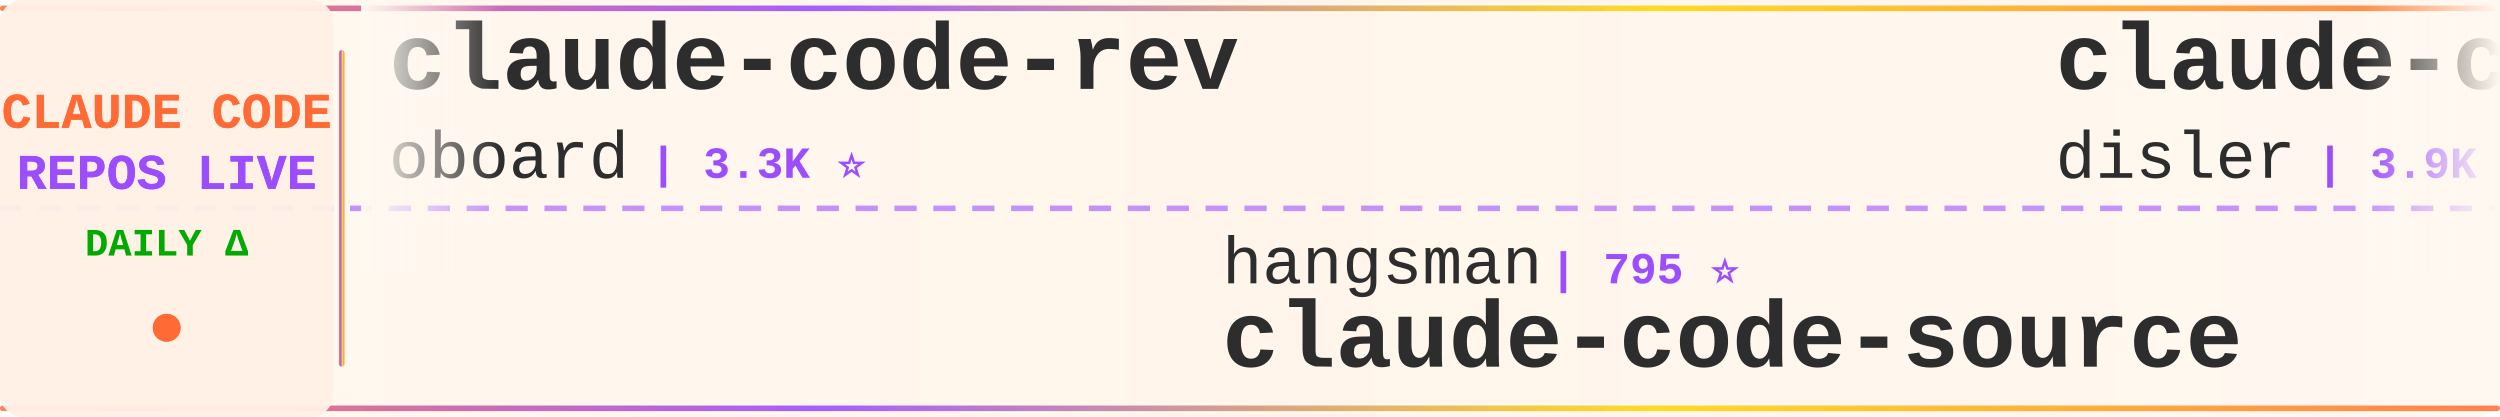
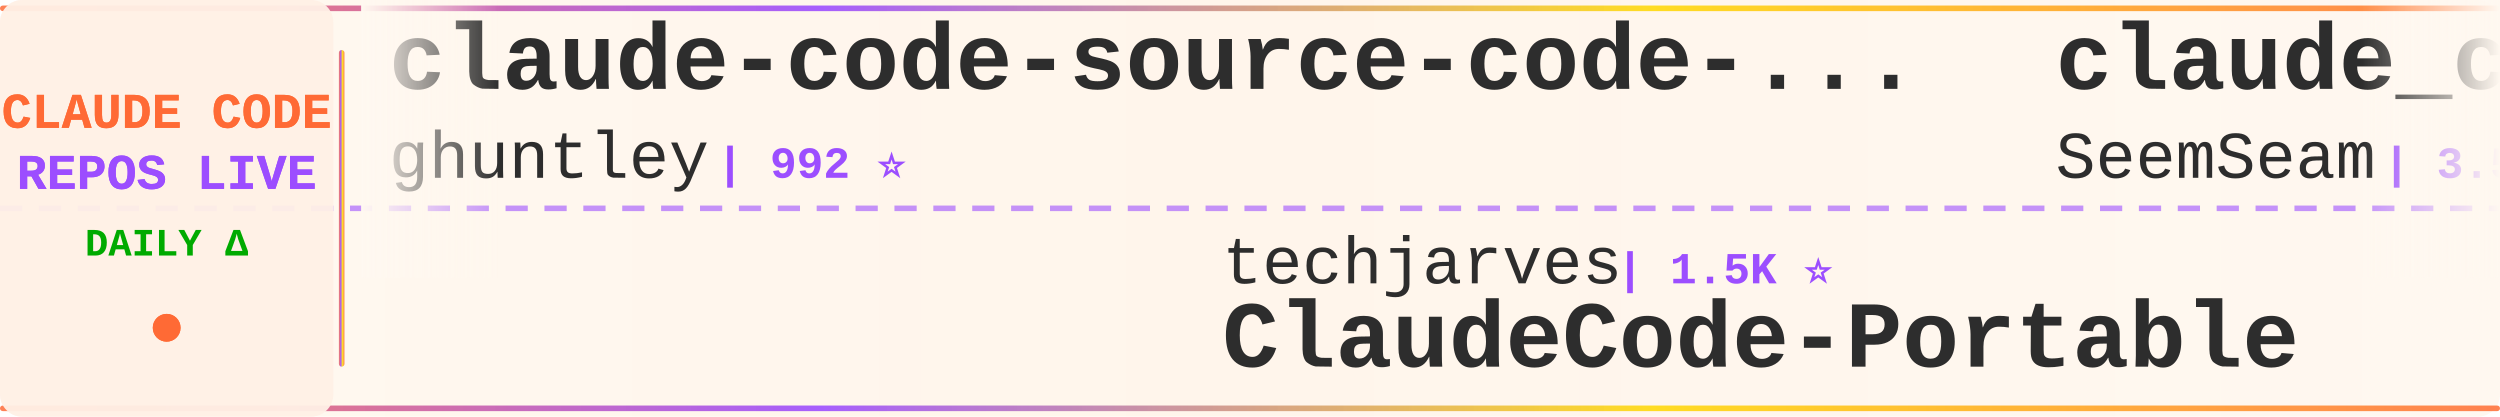
<svg xmlns="http://www.w3.org/2000/svg" width="900" height="150">
  <defs>
    <linearGradient id="tickerBg" x1="0%" y1="0%" x2="100%" y2="0%">
      <stop offset="0%" style="stop-color:#fff8f0;stop-opacity:0.98" />
      <stop offset="50%" style="stop-color:#fff5eb;stop-opacity:1" />
      <stop offset="100%" style="stop-color:#fff8f0;stop-opacity:0.98" />
    </linearGradient>
    <linearGradient id="borderGrad" x1="0%" y1="0%" x2="100%" y2="0%">
      <stop offset="0%" style="stop-color:#FF6B35;stop-opacity:0.85">
        <animate attributeName="stop-opacity" values="0.85;1;0.85" dur="2s" repeatCount="indefinite" />
      </stop>
      <stop offset="33%" style="stop-color:#9C4EFF;stop-opacity:0.9">
        <animate attributeName="stop-opacity" values="0.9;1;0.9" dur="2.2s" repeatCount="indefinite" />
      </stop>
      <stop offset="66%" style="stop-color:#FFD700;stop-opacity:0.85">
        <animate attributeName="stop-opacity" values="0.85;1;0.85" dur="1.8s" repeatCount="indefinite" />
      </stop>
      <stop offset="100%" style="stop-color:#FF6B35;stop-opacity:0.85">
        <animate attributeName="stop-opacity" values="0.85;1;0.85" dur="2s" repeatCount="indefinite" />
      </stop>
    </linearGradient>
    <filter id="textGlow">
      <feGaussianBlur stdDeviation="0.15" result="coloredBlur" />
      <feMerge>
        <feMergeNode in="coloredBlur" />
        <feMergeNode in="SourceGraphic" />
      </feMerge>
    </filter>
    <filter id="metricGlow">
      <feGaussianBlur stdDeviation="0.2" result="coloredBlur" />
      <feMerge>
        <feMergeNode in="coloredBlur" />
        <feMergeNode in="SourceGraphic" />
      </feMerge>
    </filter>
    <linearGradient id="leftFade" x1="0%" y1="0%" x2="100%" y2="0%">
      <stop offset="0%" style="stop-color:#fff8f0;stop-opacity:1" />
      <stop offset="100%" style="stop-color:#fff8f0;stop-opacity:0" />
    </linearGradient>
    <linearGradient id="rightFade" x1="0%" y1="0%" x2="100%" y2="0%">
      <stop offset="0%" style="stop-color:#fff8f0;stop-opacity:0" />
      <stop offset="100%" style="stop-color:#fff8f0;stop-opacity:1" />
    </linearGradient>
  </defs>
  <rect width="900" height="150" fill="url(#tickerBg)" rx="8" />
  <rect x="0" y="2" width="900" height="2" fill="url(#borderGrad)" rx="1" />
  <rect x="0" y="146" width="900" height="2" fill="url(#borderGrad)" rx="1" />
  <line x1="0" y1="75" x2="900" y2="75" stroke="#9C4EFF" stroke-width="2" stroke-dasharray="8 6" opacity="0.6" />
  <rect x="0" y="0" width="120" height="150" fill="#fff0e6" opacity="0.95" rx="8" />
  <text x="60" y="46" font-family="'Courier New', monospace" font-size="18" font-weight="bold" fill="#FF6B35" text-anchor="middle" filter="url(#textGlow)">
    CLAUDE CODE
  </text>
  <text x="60" y="68" font-family="'Courier New', monospace" font-size="18" font-weight="bold" fill="#9C4EFF" text-anchor="middle" filter="url(#textGlow)">
    REPOS LIVE
  </text>
  <text x="60" y="92" font-family="'Courier New', monospace" font-size="14" font-weight="bold" fill="#00aa00" text-anchor="middle">
    DAILY Δ
  </text>
  <circle cx="60" cy="118" r="5" fill="#FF6B35" filter="url(#metricGlow)">
    <animate attributeName="r" values="4;6;4" dur="1.5s" repeatCount="indefinite" />
    <animate attributeName="opacity" values="0.6;1;0.6" dur="1.5s" repeatCount="indefinite" />
  </circle>
  <rect x="122" y="18" width="2" height="114" fill="url(#borderGrad)" rx="1" />
  <clipPath id="tickerClip">
    <rect x="130" y="0" width="770" height="150" />
  </clipPath>
  <g clip-path="url(#tickerClip)">
    <g id="tickerItems">
      <animateTransform attributeName="transform" attributeType="XML" type="translate" from="0 0" to="-3000 0" dur="54s" repeatCount="indefinite" />
      <g transform="translate(0, 0)">
-         <text x="140" y="32" font-family="'Courier New', monospace" font-size="34" font-weight="bold" fill="#2d2d2d">claude-code-rev</text>
-         <text x="140" y="64" font-family="'Courier New', monospace" font-size="24" font-weight="normal" fill="#2d2d2d" opacity="1.0">oboard</text>
-         <text x="234" y="64" font-family="'Courier New', monospace" font-size="16" font-weight="bold" fill="#9C4EFF"> | 3.3K ⭐</text>
+         <text x="140" y="32" font-family="'Courier New', monospace" font-size="34" font-weight="bold" fill="#2d2d2d">claude-code-source-code-...</text>
+         <text x="140" y="64" font-family="'Courier New', monospace" font-size="24" font-weight="normal" fill="#2d2d2d" opacity="1.0">ghuntley</text>
+         <text x="258" y="64" font-family="'Courier New', monospace" font-size="16" font-weight="bold" fill="#9C4EFF"> | 992 ⭐</text>
      </g>
      <g transform="translate(300, 0)">
-         <text x="140" y="102" font-family="'Courier New', monospace" font-size="24" font-weight="normal" fill="#2d2d2d" opacity="1.0">hangsman</text>
-         <text x="258" y="102" font-family="'Courier New', monospace" font-size="16" font-weight="bold" fill="#9C4EFF"> | 795 ⭐</text>
-         <text x="140" y="132" font-family="'Courier New', monospace" font-size="34" font-weight="bold" fill="#2d2d2d">claude-code-source</text>
+         <text x="140" y="102" font-family="'Courier New', monospace" font-size="24" font-weight="normal" fill="#2d2d2d" opacity="1.0">techjarves</text>
+         <text x="282" y="102" font-family="'Courier New', monospace" font-size="16" font-weight="bold" fill="#9C4EFF"> | 1.5K ⭐</text>
+         <text x="140" y="132" font-family="'Courier New', monospace" font-size="34" font-weight="bold" fill="#2d2d2d">ClaudeCode-Portable</text>
      </g>
      <g transform="translate(600, 0)">
-         <text x="140" y="32" font-family="'Courier New', monospace" font-size="34" font-weight="bold" fill="#2d2d2d">claude-code-hooks-master...</text>
-         <text x="140" y="64" font-family="'Courier New', monospace" font-size="24" font-weight="normal" fill="#2d2d2d" opacity="1.0">disler</text>
-         <text x="234" y="64" font-family="'Courier New', monospace" font-size="16" font-weight="bold" fill="#9C4EFF"> | 3.9K ⭐</text>
+         <text x="140" y="32" font-family="'Courier New', monospace" font-size="34" font-weight="bold" fill="#2d2d2d">claude_codex_bridge</text>
+         <text x="140" y="64" font-family="'Courier New', monospace" font-size="24" font-weight="normal" fill="#2d2d2d" opacity="1.0">SeemSeam</text>
+         <text x="258" y="64" font-family="'Courier New', monospace" font-size="16" font-weight="bold" fill="#9C4EFF"> | 3.5K ⭐ -2</text>
      </g>
      <g transform="translate(900, 0)">
-         <text x="140" y="102" font-family="'Courier New', monospace" font-size="24" font-weight="normal" fill="#2d2d2d" opacity="1.0">ding113</text>
-         <text x="246" y="102" font-family="'Courier New', monospace" font-size="16" font-weight="bold" fill="#9C4EFF"> | 3.4K ⭐</text>
-         <text x="140" y="132" font-family="'Courier New', monospace" font-size="34" font-weight="bold" fill="#2d2d2d">claude-code-hub</text>
+         <text x="140" y="102" font-family="'Courier New', monospace" font-size="24" font-weight="normal" fill="#2d2d2d" opacity="1.0">wanshuiyin</text>
+         <text x="282" y="102" font-family="'Courier New', monospace" font-size="16" font-weight="bold" fill="#9C4EFF"> | 16.7K ⭐ +12</text>
+         <text x="140" y="132" font-family="'Courier New', monospace" font-size="34" font-weight="bold" fill="#2d2d2d">Auto-claude-code-researc...</text>
      </g>
      <g transform="translate(1200, 0)">
-         <text x="140" y="32" font-family="'Courier New', monospace" font-size="34" font-weight="bold" fill="#2d2d2d">claude-code-base-action</text>
-         <text x="140" y="64" font-family="'Courier New', monospace" font-size="24" font-weight="normal" fill="#2d2d2d" opacity="1.0">anthropics</text>
-         <text x="282" y="64" font-family="'Courier New', monospace" font-size="16" font-weight="bold" fill="#9C4EFF"> | 992 ⭐</text>
+         <text x="140" y="32" font-family="'Courier New', monospace" font-size="34" font-weight="bold" fill="#2d2d2d">claude-code-source-code</text>
+         <text x="140" y="64" font-family="'Courier New', monospace" font-size="24" font-weight="normal" fill="#2d2d2d" opacity="1.0">777genius</text>
+         <text x="270" y="64" font-family="'Courier New', monospace" font-size="16" font-weight="bold" fill="#9C4EFF"> | 932 ⭐</text>
      </g>
      <g transform="translate(1500, 0)">
-         <text x="140" y="102" font-family="'Courier New', monospace" font-size="24" font-weight="normal" fill="#2d2d2d" opacity="1.0">chauncygu</text>
-         <text x="270" y="102" font-family="'Courier New', monospace" font-size="16" font-weight="bold" fill="#9C4EFF"> | 2.8K ⭐</text>
-         <text x="140" y="132" font-family="'Courier New', monospace" font-size="34" font-weight="bold" fill="#2d2d2d">collection-claude-code-s...</text>
+         <text x="140" y="102" font-family="'Courier New', monospace" font-size="24" font-weight="normal" fill="#2d2d2d" opacity="1.0">Cranot</text>
+         <text x="234" y="102" font-family="'Courier New', monospace" font-size="16" font-weight="bold" fill="#9C4EFF"> | 2.9K ⭐</text>
+         <text x="140" y="132" font-family="'Courier New', monospace" font-size="34" font-weight="bold" fill="#2d2d2d">claude-code-guide</text>
      </g>
      <g transform="translate(1800, 0)">
-         <text x="140" y="32" font-family="'Courier New', monospace" font-size="34" font-weight="bold" fill="#2d2d2d">claude-code-from-scratch</text>
-         <text x="140" y="64" font-family="'Courier New', monospace" font-size="24" font-weight="normal" fill="#2d2d2d" opacity="1.0">Windy3f3f3f3f</text>
-         <text x="318" y="64" font-family="'Courier New', monospace" font-size="16" font-weight="bold" fill="#9C4EFF"> | 2.7K ⭐</text>
+         <text x="140" y="32" font-family="'Courier New', monospace" font-size="34" font-weight="bold" fill="#2d2d2d">Claude-code</text>
+         <text x="140" y="64" font-family="'Courier New', monospace" font-size="24" font-weight="normal" fill="#2d2d2d" opacity="1.0">zstmfhy</text>
+         <text x="246" y="64" font-family="'Courier New', monospace" font-size="16" font-weight="bold" fill="#9C4EFF"> | 189 ⭐</text>
      </g>
      <g transform="translate(2100, 0)">
-         <text x="140" y="102" font-family="'Courier New', monospace" font-size="24" font-weight="normal" fill="#2d2d2d" opacity="1.0">JrCx7scC</text>
-         <text x="258" y="102" font-family="'Courier New', monospace" font-size="16" font-weight="bold" fill="#9C4EFF"> | 376 ⭐</text>
-         <text x="140" y="132" font-family="'Courier New', monospace" font-size="34" font-weight="bold" fill="#2d2d2d">claude-code-source</text>
+         <text x="140" y="102" font-family="'Courier New', monospace" font-size="24" font-weight="normal" fill="#2d2d2d" opacity="1.0">kodu-ai</text>
+         <text x="246" y="102" font-family="'Courier New', monospace" font-size="16" font-weight="bold" fill="#9C4EFF"> | 5.2K ⭐ +1</text>
+         <text x="140" y="132" font-family="'Courier New', monospace" font-size="34" font-weight="bold" fill="#2d2d2d">claude-coder</text>
      </g>
      <g transform="translate(2400, 0)">
-         <text x="140" y="32" font-family="'Courier New', monospace" font-size="34" font-weight="bold" fill="#2d2d2d">claude-code-templates</text>
-         <text x="140" y="64" font-family="'Courier New', monospace" font-size="24" font-weight="normal" fill="#2d2d2d" opacity="1.0">davila7</text>
-         <text x="246" y="64" font-family="'Courier New', monospace" font-size="16" font-weight="bold" fill="#9C4EFF"> | 31.9K ⭐ +12</text>
+         <text x="140" y="32" font-family="'Courier New', monospace" font-size="34" font-weight="bold" fill="#2d2d2d">claude-code-harness</text>
+         <text x="140" y="64" font-family="'Courier New', monospace" font-size="24" font-weight="normal" fill="#2d2d2d" opacity="1.0">Chachamaru127</text>
+         <text x="318" y="64" font-family="'Courier New', monospace" font-size="16" font-weight="bold" fill="#9C4EFF"> | 3.1K ⭐ +1</text>
      </g>
      <g transform="translate(2700, 0)">
-         <text x="140" y="102" font-family="'Courier New', monospace" font-size="24" font-weight="normal" fill="#2d2d2d" opacity="1.0">LING71671</text>
-         <text x="270" y="102" font-family="'Courier New', monospace" font-size="16" font-weight="bold" fill="#9C4EFF"> | 958 ⭐</text>
-         <text x="140" y="132" font-family="'Courier New', monospace" font-size="34" font-weight="bold" fill="#2d2d2d">Open-ClaudeCode</text>
+         <text x="140" y="102" font-family="'Courier New', monospace" font-size="24" font-weight="normal" fill="#2d2d2d" opacity="1.0">huangjia2019</text>
+         <text x="306" y="102" font-family="'Courier New', monospace" font-size="16" font-weight="bold" fill="#9C4EFF"> | 1.1K ⭐</text>
+         <text x="140" y="132" font-family="'Courier New', monospace" font-size="34" font-weight="bold" fill="#2d2d2d">claude-code-engineering</text>
      </g>
      <g transform="translate(3000, 0)">
-         <text x="140" y="32" font-family="'Courier New', monospace" font-size="34" font-weight="bold" fill="#2d2d2d">claude-code-rev</text>
-         <text x="140" y="64" font-family="'Courier New', monospace" font-size="24" font-weight="normal" fill="#2d2d2d" opacity="1.0">oboard</text>
-         <text x="234" y="64" font-family="'Courier New', monospace" font-size="16" font-weight="bold" fill="#9C4EFF"> | 3.3K ⭐</text>
+         <text x="140" y="32" font-family="'Courier New', monospace" font-size="34" font-weight="bold" fill="#2d2d2d">claude-code-source-code-...</text>
+         <text x="140" y="64" font-family="'Courier New', monospace" font-size="24" font-weight="normal" fill="#2d2d2d" opacity="1.0">ghuntley</text>
+         <text x="258" y="64" font-family="'Courier New', monospace" font-size="16" font-weight="bold" fill="#9C4EFF"> | 992 ⭐</text>
      </g>
      <g transform="translate(3300, 0)">
-         <text x="140" y="102" font-family="'Courier New', monospace" font-size="24" font-weight="normal" fill="#2d2d2d" opacity="1.0">hangsman</text>
-         <text x="258" y="102" font-family="'Courier New', monospace" font-size="16" font-weight="bold" fill="#9C4EFF"> | 795 ⭐</text>
-         <text x="140" y="132" font-family="'Courier New', monospace" font-size="34" font-weight="bold" fill="#2d2d2d">claude-code-source</text>
+         <text x="140" y="102" font-family="'Courier New', monospace" font-size="24" font-weight="normal" fill="#2d2d2d" opacity="1.0">techjarves</text>
+         <text x="282" y="102" font-family="'Courier New', monospace" font-size="16" font-weight="bold" fill="#9C4EFF"> | 1.5K ⭐</text>
+         <text x="140" y="132" font-family="'Courier New', monospace" font-size="34" font-weight="bold" fill="#2d2d2d">ClaudeCode-Portable</text>
      </g>
      <g transform="translate(3600, 0)">
-         <text x="140" y="32" font-family="'Courier New', monospace" font-size="34" font-weight="bold" fill="#2d2d2d">claude-code-hooks-master...</text>
-         <text x="140" y="64" font-family="'Courier New', monospace" font-size="24" font-weight="normal" fill="#2d2d2d" opacity="1.0">disler</text>
-         <text x="234" y="64" font-family="'Courier New', monospace" font-size="16" font-weight="bold" fill="#9C4EFF"> | 3.9K ⭐</text>
+         <text x="140" y="32" font-family="'Courier New', monospace" font-size="34" font-weight="bold" fill="#2d2d2d">claude_codex_bridge</text>
+         <text x="140" y="64" font-family="'Courier New', monospace" font-size="24" font-weight="normal" fill="#2d2d2d" opacity="1.0">SeemSeam</text>
+         <text x="258" y="64" font-family="'Courier New', monospace" font-size="16" font-weight="bold" fill="#9C4EFF"> | 3.5K ⭐ -2</text>
      </g>
      <g transform="translate(3900, 0)">
-         <text x="140" y="102" font-family="'Courier New', monospace" font-size="24" font-weight="normal" fill="#2d2d2d" opacity="1.0">ding113</text>
-         <text x="246" y="102" font-family="'Courier New', monospace" font-size="16" font-weight="bold" fill="#9C4EFF"> | 3.4K ⭐</text>
-         <text x="140" y="132" font-family="'Courier New', monospace" font-size="34" font-weight="bold" fill="#2d2d2d">claude-code-hub</text>
+         <text x="140" y="102" font-family="'Courier New', monospace" font-size="24" font-weight="normal" fill="#2d2d2d" opacity="1.0">wanshuiyin</text>
+         <text x="282" y="102" font-family="'Courier New', monospace" font-size="16" font-weight="bold" fill="#9C4EFF"> | 16.7K ⭐ +12</text>
+         <text x="140" y="132" font-family="'Courier New', monospace" font-size="34" font-weight="bold" fill="#2d2d2d">Auto-claude-code-researc...</text>
      </g>
    </g>
  </g>
  <rect x="130" y="0" width="50" height="100" fill="url(#leftFade)" />
  <rect x="850" y="0" width="50" height="100" fill="url(#rightFade)" />
</svg>
